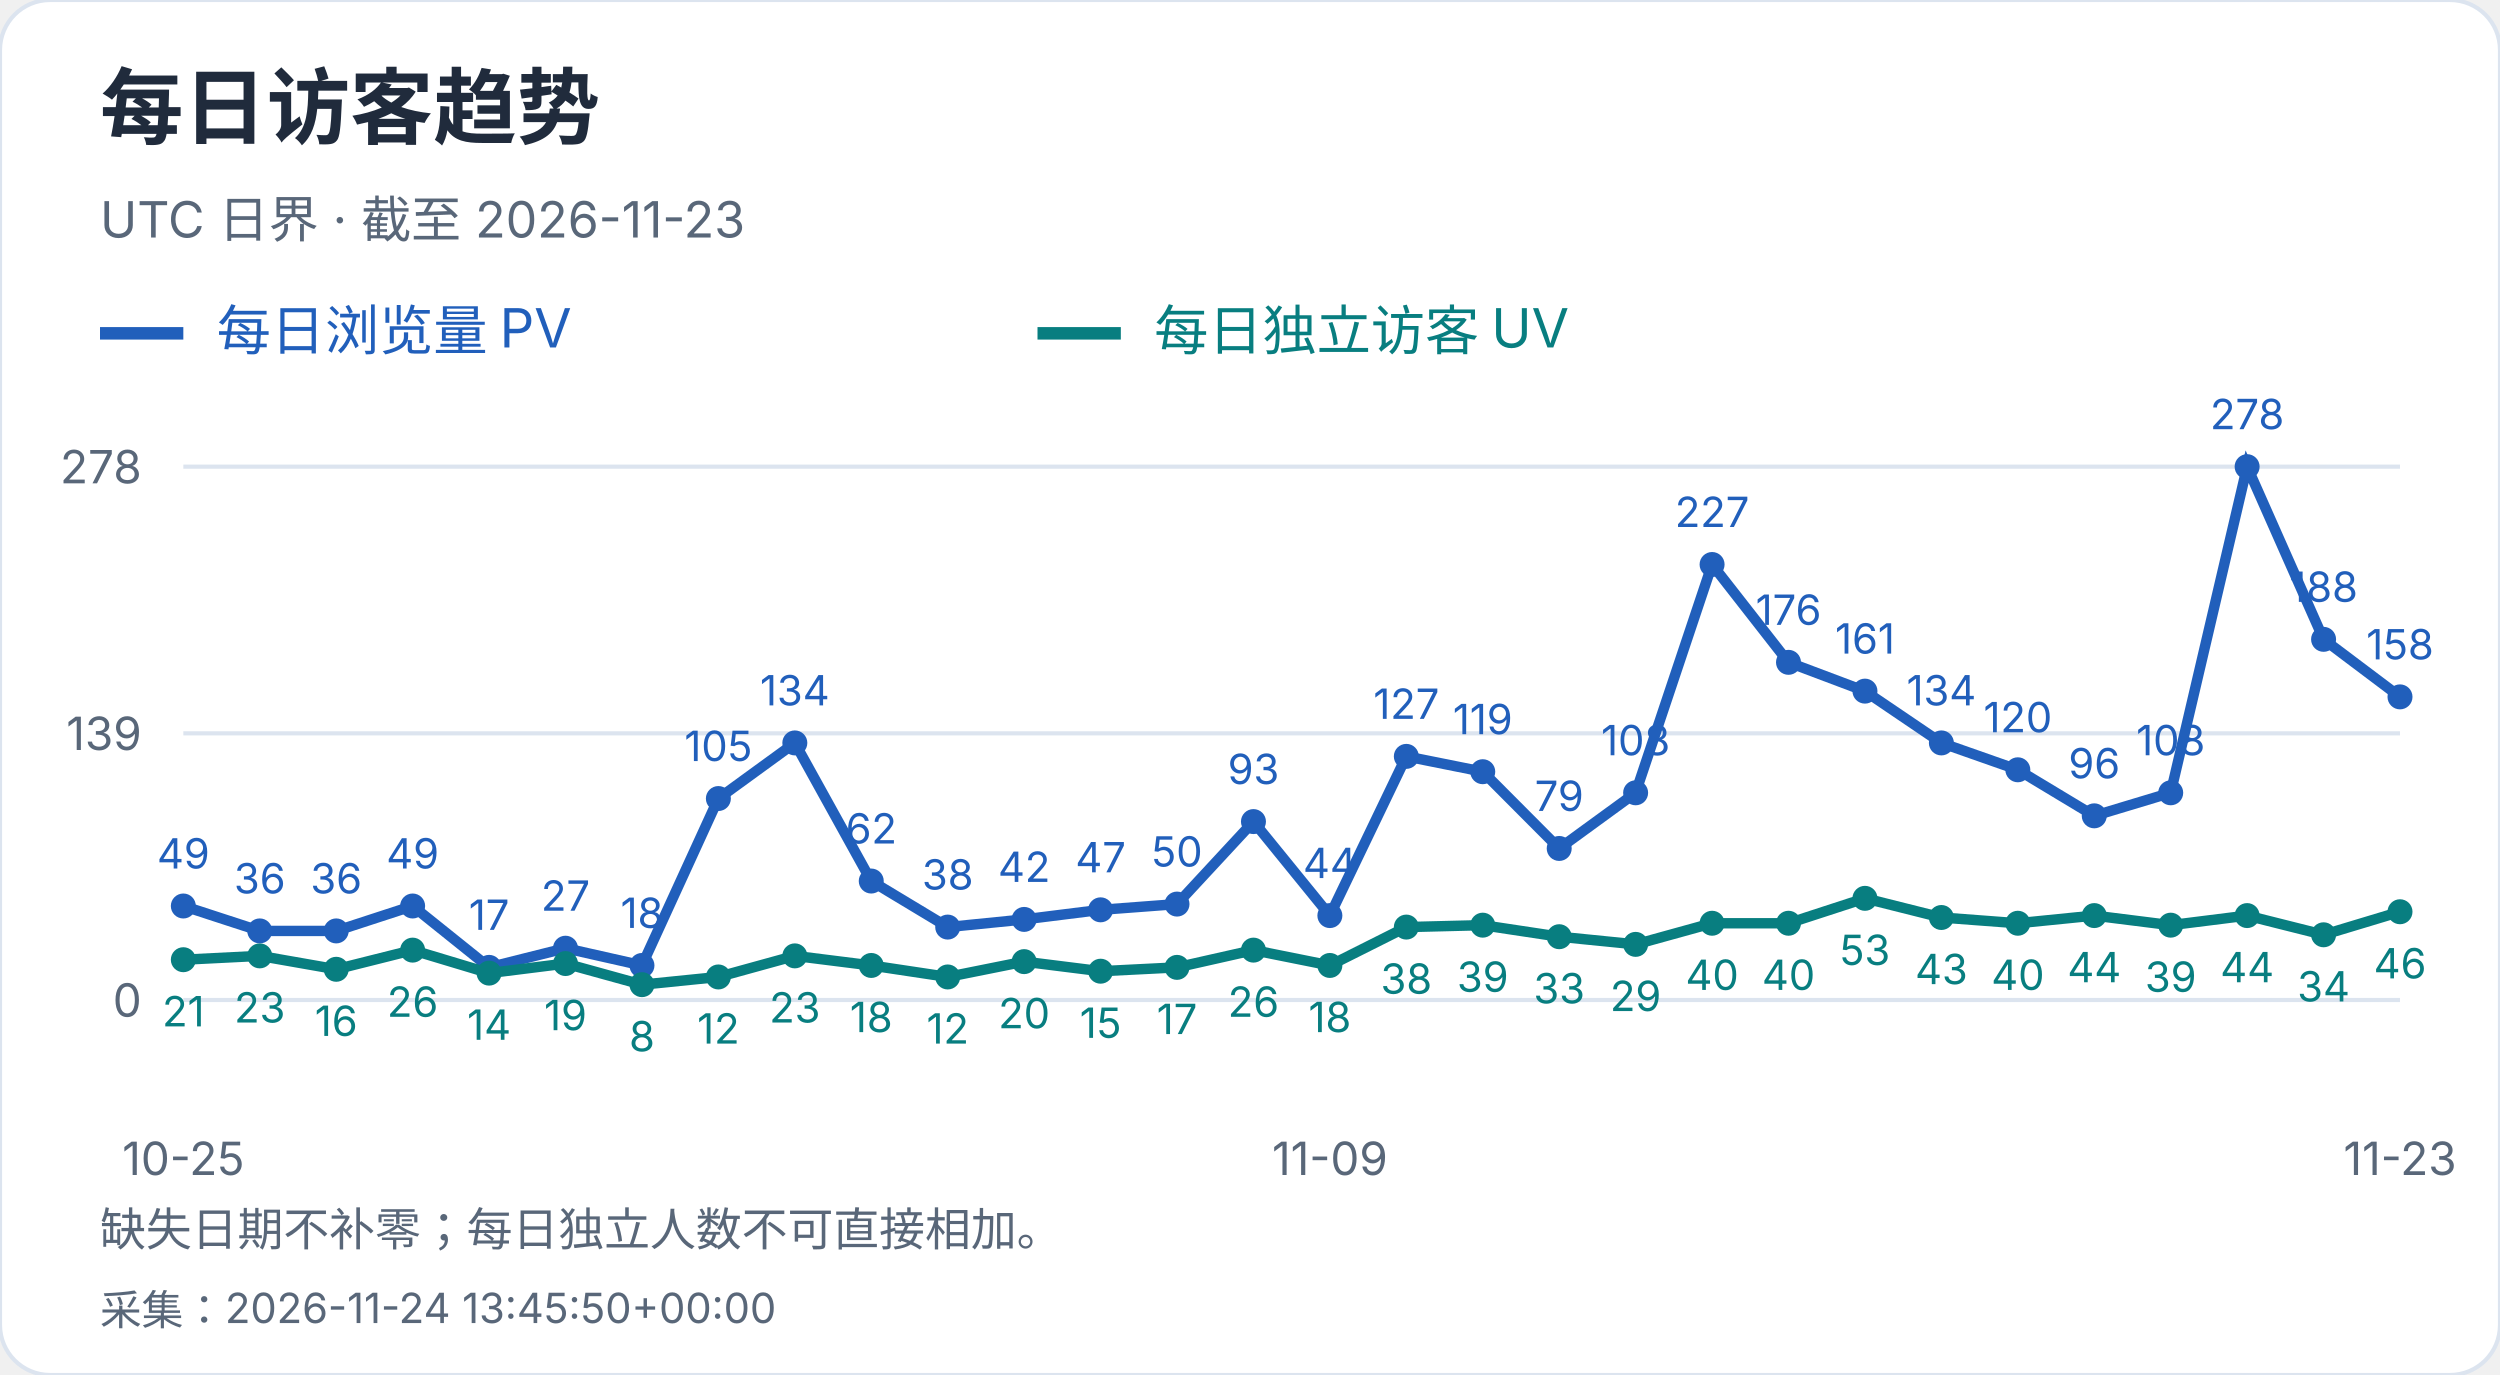
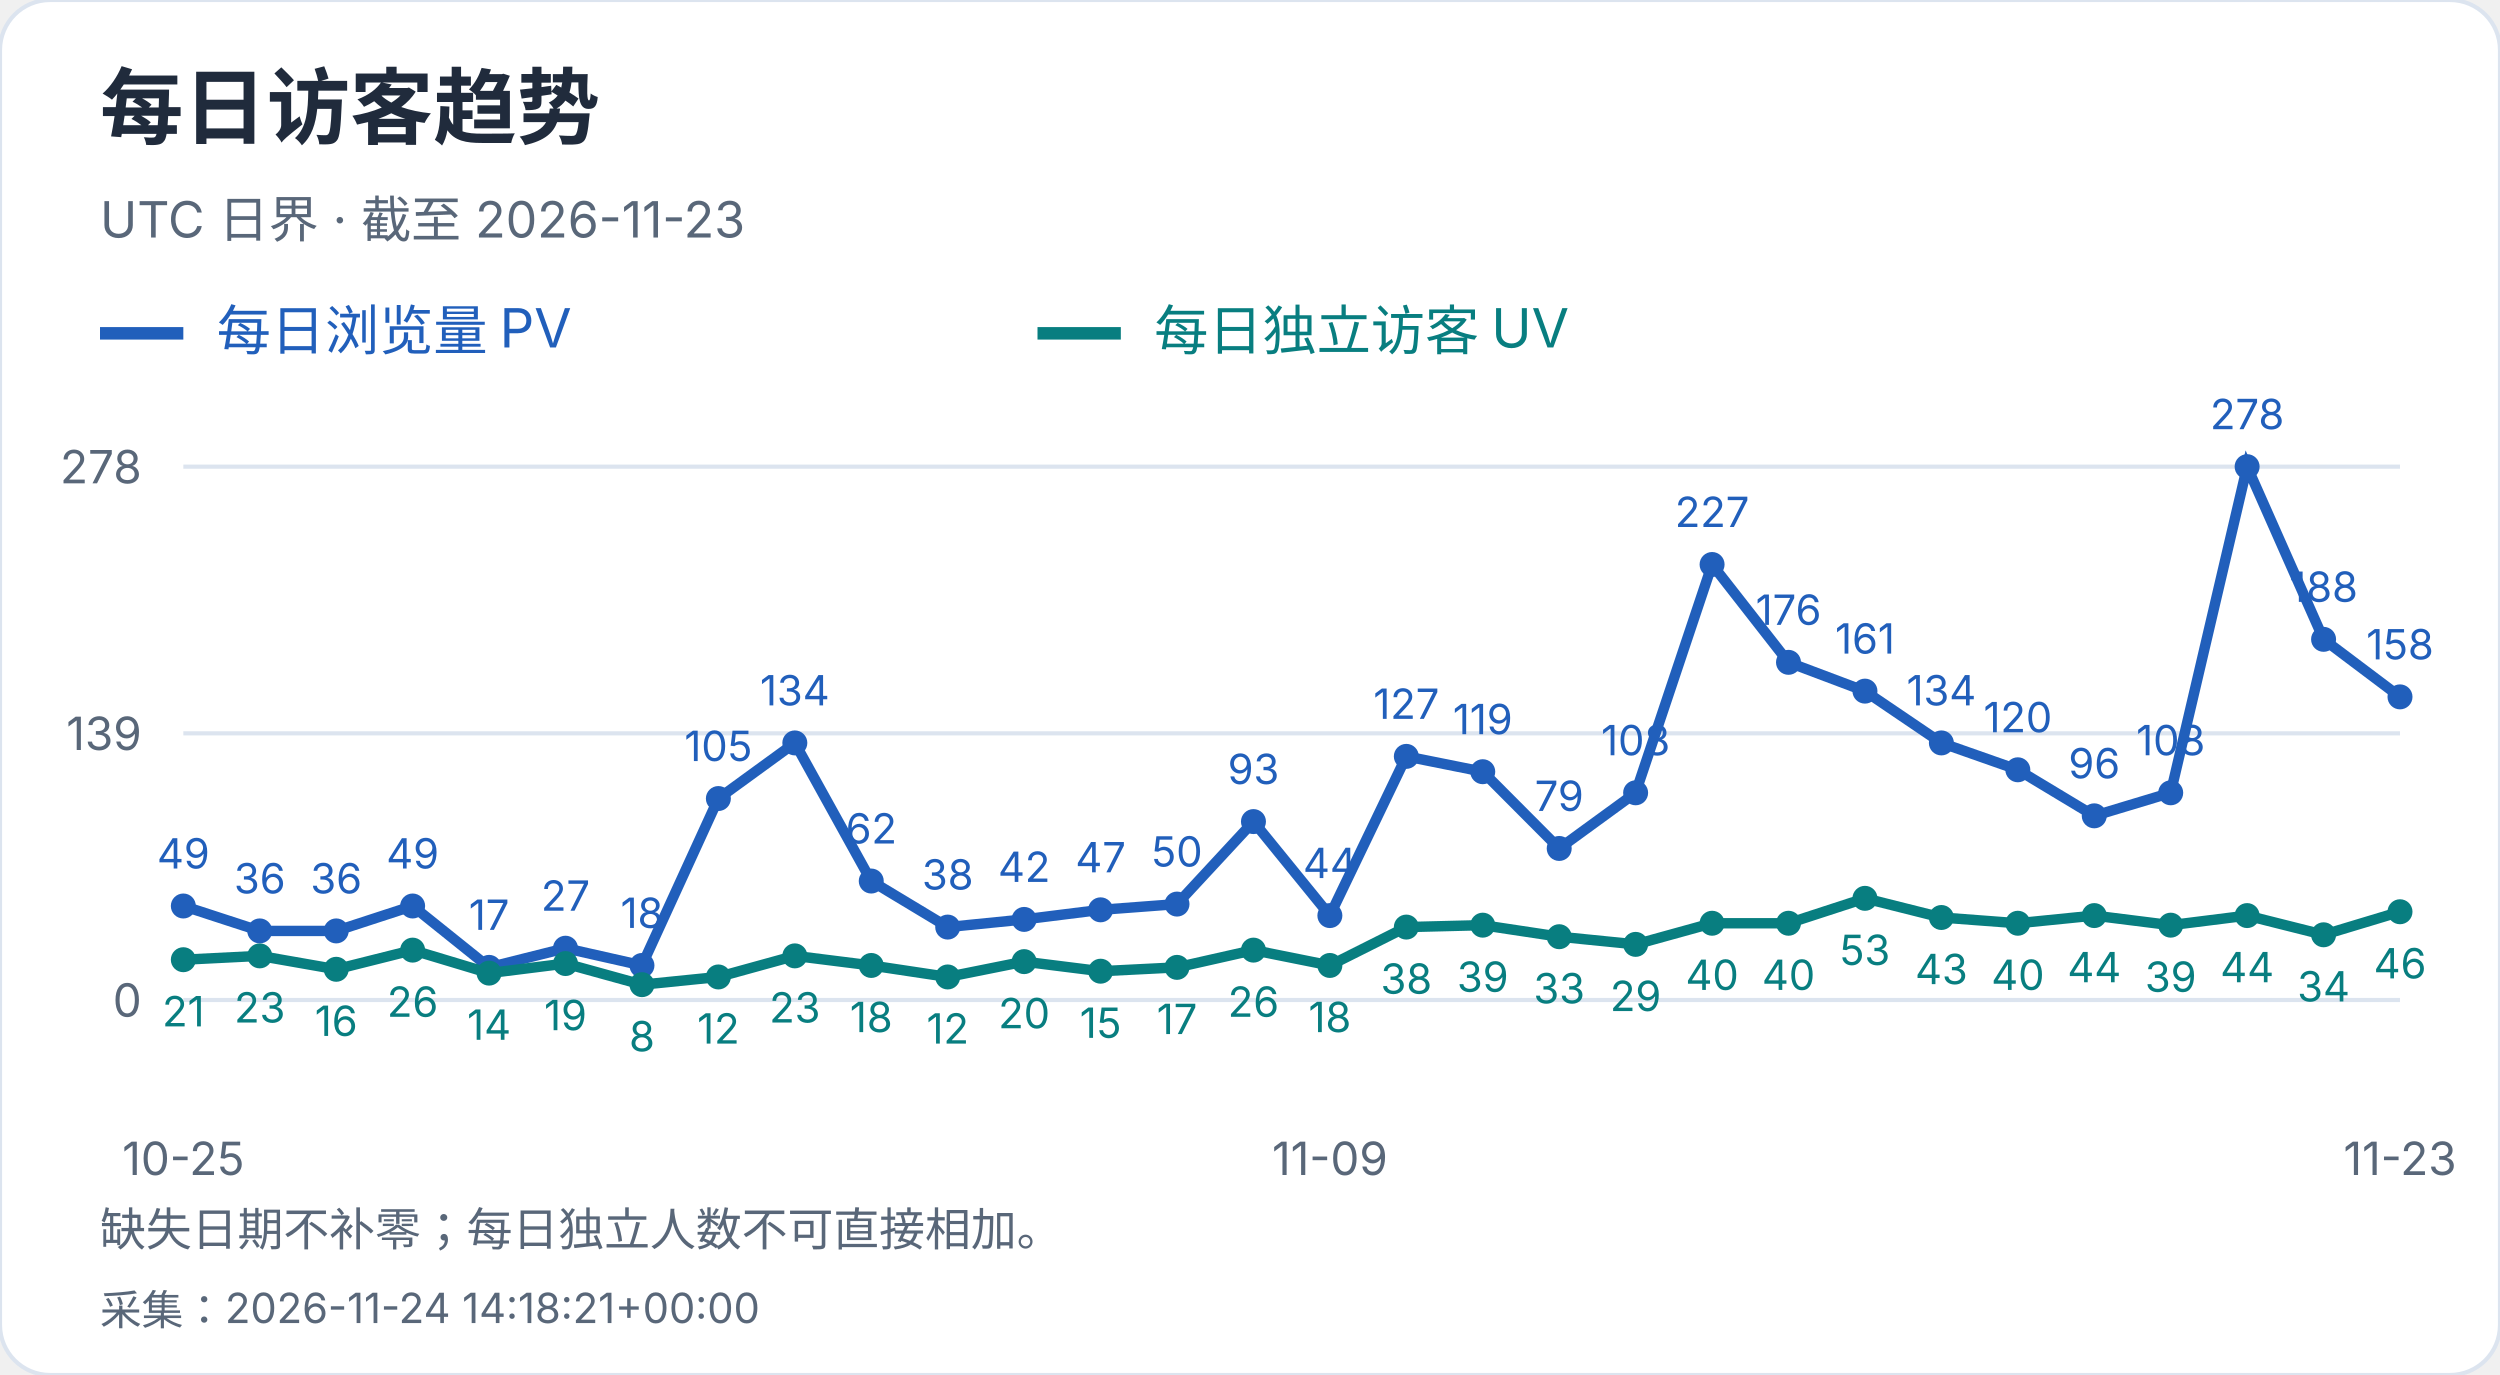
<svg xmlns="http://www.w3.org/2000/svg" width="600" height="330" viewBox="0 0 600 330" role="img" aria-label="每日访客趋势">
  <style>text{font-family:-apple-system,BlinkMacSystemFont,"Segoe UI","PingFang SC","Microsoft YaHei",sans-serif;font-variant-numeric:tabular-nums}</style>
  <rect width="600" height="330" rx="12" fill="white" stroke="#dce4ef" />
  <text x="24" y="33" font-size="20" fill="#202b3c" font-weight="650" text-anchor="start">每日访客趋势</text>
  <text x="24" y="57" font-size="12" fill="#596779" font-weight="400" text-anchor="start">UTC 日界 · 截至 2026-11-23</text>
  <path d="M24 80h20" stroke="#215fbb" stroke-width="3" />
  <text x="52" y="84" font-size="13" fill="#215fbb" font-weight="400" text-anchor="start">每日浏览量 PV</text>
  <path d="M249 80h20" stroke="#087e80" stroke-width="3" />
  <text x="277" y="84" font-size="13" fill="#087e80" font-weight="400" text-anchor="start">每日独立访客 UV</text>
  <path d="M44 240.0H576" stroke="#dce4ef" />
  <text x="34" y="244.0" font-size="11" fill="#596779" font-weight="400" text-anchor="end">0</text>
  <path d="M44 176.0H576" stroke="#dce4ef" />
  <text x="34" y="180.0" font-size="11" fill="#596779" font-weight="400" text-anchor="end">139</text>
  <path d="M44 112.0H576" stroke="#dce4ef" />
  <text x="34" y="116.0" font-size="11" fill="#596779" font-weight="400" text-anchor="end">278</text>
  <circle cx="44.00" cy="217.44" r="3" fill="#215fbb" />
  <text x="44.0" y="208.44" font-size="10" fill="#215fbb" font-weight="400" text-anchor="middle">49</text>
  <circle cx="62.34" cy="223.42" r="3" fill="#215fbb" />
  <text x="62.34" y="214.42" font-size="10" fill="#215fbb" font-weight="400" text-anchor="middle">36</text>
  <circle cx="80.69" cy="223.42" r="3" fill="#215fbb" />
  <text x="80.69" y="214.42" font-size="10" fill="#215fbb" font-weight="400" text-anchor="middle">36</text>
  <circle cx="99.03" cy="217.44" r="3" fill="#215fbb" />
  <text x="99.03" y="208.44" font-size="10" fill="#215fbb" font-weight="400" text-anchor="middle">49</text>
  <circle cx="117.38" cy="232.17" r="3" fill="#215fbb" />
  <text x="117.38" y="223.17" font-size="10" fill="#215fbb" font-weight="400" text-anchor="middle">17</text>
  <circle cx="135.72" cy="227.57" r="3" fill="#215fbb" />
  <text x="135.72" y="218.57" font-size="10" fill="#215fbb" font-weight="400" text-anchor="middle">27</text>
  <circle cx="154.07" cy="231.71" r="3" fill="#215fbb" />
  <text x="154.07" y="222.71" font-size="10" fill="#215fbb" font-weight="400" text-anchor="middle">18</text>
  <circle cx="172.41" cy="191.65" r="3" fill="#215fbb" />
  <text x="172.41" y="182.65" font-size="10" fill="#215fbb" font-weight="400" text-anchor="middle">105</text>
  <circle cx="190.76" cy="178.30" r="3" fill="#215fbb" />
  <text x="190.76" y="169.3" font-size="10" fill="#215fbb" font-weight="400" text-anchor="middle">134</text>
  <circle cx="209.10" cy="211.45" r="3" fill="#215fbb" />
  <text x="209.1" y="202.45" font-size="10" fill="#215fbb" font-weight="400" text-anchor="middle">62</text>
  <circle cx="227.45" cy="222.50" r="3" fill="#215fbb" />
  <text x="227.45" y="213.5" font-size="10" fill="#215fbb" font-weight="400" text-anchor="middle">38</text>
  <circle cx="245.79" cy="220.66" r="3" fill="#215fbb" />
  <text x="245.79" y="211.66" font-size="10" fill="#215fbb" font-weight="400" text-anchor="middle">42</text>
  <circle cx="264.14" cy="218.36" r="3" fill="#215fbb" />
  <text x="264.14" y="209.36" font-size="10" fill="#215fbb" font-weight="400" text-anchor="middle">47</text>
  <circle cx="282.48" cy="216.98" r="3" fill="#215fbb" />
  <text x="282.48" y="207.98" font-size="10" fill="#215fbb" font-weight="400" text-anchor="middle">50</text>
  <circle cx="300.83" cy="197.18" r="3" fill="#215fbb" />
  <text x="300.83" y="188.18" font-size="10" fill="#215fbb" font-weight="400" text-anchor="middle">93</text>
  <circle cx="319.17" cy="219.74" r="3" fill="#215fbb" />
  <text x="319.17" y="210.74" font-size="10" fill="#215fbb" font-weight="400" text-anchor="middle">44</text>
  <circle cx="337.52" cy="181.53" r="3" fill="#215fbb" />
  <text x="337.52" y="172.53" font-size="10" fill="#215fbb" font-weight="400" text-anchor="middle">127</text>
  <circle cx="355.86" cy="185.21" r="3" fill="#215fbb" />
  <text x="355.86" y="176.21" font-size="10" fill="#215fbb" font-weight="400" text-anchor="middle">119</text>
  <circle cx="374.21" cy="203.63" r="3" fill="#215fbb" />
  <text x="374.21" y="194.63" font-size="10" fill="#215fbb" font-weight="400" text-anchor="middle">79</text>
  <circle cx="392.55" cy="190.27" r="3" fill="#215fbb" />
  <text x="392.55" y="181.27" font-size="10" fill="#215fbb" font-weight="400" text-anchor="middle">108</text>
  <circle cx="410.90" cy="135.48" r="3" fill="#215fbb" />
  <text x="410.9" y="126.48" font-size="10" fill="#215fbb" font-weight="400" text-anchor="middle">227</text>
  <circle cx="429.24" cy="158.96" r="3" fill="#215fbb" />
  <text x="429.24" y="149.96" font-size="10" fill="#215fbb" font-weight="400" text-anchor="middle">176</text>
  <circle cx="447.59" cy="165.87" r="3" fill="#215fbb" />
  <text x="447.59" y="156.87" font-size="10" fill="#215fbb" font-weight="400" text-anchor="middle">161</text>
  <circle cx="465.93" cy="178.30" r="3" fill="#215fbb" />
  <text x="465.93" y="169.3" font-size="10" fill="#215fbb" font-weight="400" text-anchor="middle">134</text>
  <circle cx="484.28" cy="184.75" r="3" fill="#215fbb" />
  <text x="484.28" y="175.75" font-size="10" fill="#215fbb" font-weight="400" text-anchor="middle">120</text>
  <circle cx="502.62" cy="195.80" r="3" fill="#215fbb" />
  <text x="502.62" y="186.8" font-size="10" fill="#215fbb" font-weight="400" text-anchor="middle">96</text>
  <circle cx="520.97" cy="190.27" r="3" fill="#215fbb" />
  <text x="520.97" y="181.27" font-size="10" fill="#215fbb" font-weight="400" text-anchor="middle">108</text>
  <circle cx="539.31" cy="112.00" r="3" fill="#215fbb" />
  <text x="539.31" y="103.0" font-size="10" fill="#215fbb" font-weight="400" text-anchor="middle">278</text>
  <circle cx="557.66" cy="153.44" r="3" fill="#215fbb" />
  <text x="557.66" y="144.44" font-size="10" fill="#215fbb" font-weight="400" text-anchor="middle">188</text>
  <circle cx="576.00" cy="167.25" r="3" fill="#215fbb" />
  <text x="576.0" y="158.25" font-size="10" fill="#215fbb" font-weight="400" text-anchor="middle">158</text>
  <polyline points="44.00,217.44 62.34,223.42 80.69,223.42 99.03,217.44 117.38,232.17 135.72,227.57 154.07,231.71 172.41,191.65 190.76,178.30 209.10,211.45 227.45,222.50 245.79,220.66 264.14,218.36 282.48,216.98 300.83,197.18 319.17,219.74 337.52,181.53 355.86,185.21 374.21,203.63 392.55,190.27 410.90,135.48 429.24,158.96 447.59,165.87 465.93,178.30 484.28,184.75 502.62,195.80 520.97,190.27 539.31,112.00 557.66,153.44 576.00,167.25" fill="none" stroke="#215fbb" stroke-width="2.5" />
  <circle cx="44.00" cy="230.33" r="3" fill="#087e80" />
  <text x="44.0" y="246.33" font-size="10" fill="#087e80" font-weight="400" text-anchor="middle">21</text>
  <circle cx="62.34" cy="229.41" r="3" fill="#087e80" />
  <text x="62.34" y="245.41" font-size="10" fill="#087e80" font-weight="400" text-anchor="middle">23</text>
  <circle cx="80.69" cy="232.63" r="3" fill="#087e80" />
  <text x="80.69" y="248.63" font-size="10" fill="#087e80" font-weight="400" text-anchor="middle">16</text>
  <circle cx="99.03" cy="228.03" r="3" fill="#087e80" />
  <text x="99.03" y="244.03" font-size="10" fill="#087e80" font-weight="400" text-anchor="middle">26</text>
  <circle cx="117.38" cy="233.55" r="3" fill="#087e80" />
  <text x="117.38" y="249.55" font-size="10" fill="#087e80" font-weight="400" text-anchor="middle">14</text>
  <circle cx="135.72" cy="231.25" r="3" fill="#087e80" />
  <text x="135.72" y="247.25" font-size="10" fill="#087e80" font-weight="400" text-anchor="middle">19</text>
  <circle cx="154.07" cy="236.32" r="3" fill="#087e80" />
  <text x="154.07" y="252.32" font-size="10" fill="#087e80" font-weight="400" text-anchor="middle">8</text>
  <circle cx="172.41" cy="234.47" r="3" fill="#087e80" />
  <text x="172.41" y="250.47" font-size="10" fill="#087e80" font-weight="400" text-anchor="middle">12</text>
  <circle cx="190.76" cy="229.41" r="3" fill="#087e80" />
  <text x="190.76" y="245.41" font-size="10" fill="#087e80" font-weight="400" text-anchor="middle">23</text>
  <circle cx="209.10" cy="231.71" r="3" fill="#087e80" />
  <text x="209.1" y="247.71" font-size="10" fill="#087e80" font-weight="400" text-anchor="middle">18</text>
  <circle cx="227.45" cy="234.47" r="3" fill="#087e80" />
  <text x="227.45" y="250.47" font-size="10" fill="#087e80" font-weight="400" text-anchor="middle">12</text>
  <circle cx="245.79" cy="230.79" r="3" fill="#087e80" />
  <text x="245.79" y="246.79" font-size="10" fill="#087e80" font-weight="400" text-anchor="middle">20</text>
  <circle cx="264.14" cy="233.09" r="3" fill="#087e80" />
  <text x="264.14" y="249.09" font-size="10" fill="#087e80" font-weight="400" text-anchor="middle">15</text>
  <circle cx="282.48" cy="232.17" r="3" fill="#087e80" />
  <text x="282.48" y="248.17" font-size="10" fill="#087e80" font-weight="400" text-anchor="middle">17</text>
  <circle cx="300.83" cy="228.03" r="3" fill="#087e80" />
  <text x="300.83" y="244.03" font-size="10" fill="#087e80" font-weight="400" text-anchor="middle">26</text>
  <circle cx="319.17" cy="231.71" r="3" fill="#087e80" />
  <text x="319.17" y="247.71" font-size="10" fill="#087e80" font-weight="400" text-anchor="middle">18</text>
  <circle cx="337.52" cy="222.50" r="3" fill="#087e80" />
  <text x="337.52" y="238.5" font-size="10" fill="#087e80" font-weight="400" text-anchor="middle">38</text>
  <circle cx="355.86" cy="222.04" r="3" fill="#087e80" />
  <text x="355.86" y="238.04" font-size="10" fill="#087e80" font-weight="400" text-anchor="middle">39</text>
  <circle cx="374.21" cy="224.81" r="3" fill="#087e80" />
  <text x="374.21" y="240.81" font-size="10" fill="#087e80" font-weight="400" text-anchor="middle">33</text>
  <circle cx="392.55" cy="226.65" r="3" fill="#087e80" />
  <text x="392.55" y="242.65" font-size="10" fill="#087e80" font-weight="400" text-anchor="middle">29</text>
  <circle cx="410.90" cy="221.58" r="3" fill="#087e80" />
  <text x="410.9" y="237.58" font-size="10" fill="#087e80" font-weight="400" text-anchor="middle">40</text>
  <circle cx="429.24" cy="221.58" r="3" fill="#087e80" />
  <text x="429.24" y="237.58" font-size="10" fill="#087e80" font-weight="400" text-anchor="middle">40</text>
  <circle cx="447.59" cy="215.60" r="3" fill="#087e80" />
  <text x="447.59" y="231.6" font-size="10" fill="#087e80" font-weight="400" text-anchor="middle">53</text>
  <circle cx="465.93" cy="220.20" r="3" fill="#087e80" />
  <text x="465.93" y="236.2" font-size="10" fill="#087e80" font-weight="400" text-anchor="middle">43</text>
  <circle cx="484.28" cy="221.58" r="3" fill="#087e80" />
  <text x="484.28" y="237.58" font-size="10" fill="#087e80" font-weight="400" text-anchor="middle">40</text>
  <circle cx="502.62" cy="219.74" r="3" fill="#087e80" />
  <text x="502.62" y="235.74" font-size="10" fill="#087e80" font-weight="400" text-anchor="middle">44</text>
  <circle cx="520.97" cy="222.04" r="3" fill="#087e80" />
  <text x="520.97" y="238.04" font-size="10" fill="#087e80" font-weight="400" text-anchor="middle">39</text>
  <circle cx="539.31" cy="219.74" r="3" fill="#087e80" />
  <text x="539.31" y="235.74" font-size="10" fill="#087e80" font-weight="400" text-anchor="middle">44</text>
  <circle cx="557.66" cy="224.35" r="3" fill="#087e80" />
  <text x="557.66" y="240.35" font-size="10" fill="#087e80" font-weight="400" text-anchor="middle">34</text>
  <circle cx="576.00" cy="218.82" r="3" fill="#087e80" />
  <text x="576.0" y="234.82" font-size="10" fill="#087e80" font-weight="400" text-anchor="middle">46</text>
  <polyline points="44.00,230.33 62.34,229.41 80.69,232.63 99.03,228.03 117.38,233.55 135.72,231.25 154.07,236.32 172.41,234.47 190.76,229.41 209.10,231.71 227.45,234.47 245.79,230.79 264.14,233.09 282.48,232.17 300.83,228.03 319.17,231.71 337.52,222.50 355.86,222.04 374.21,224.81 392.55,226.65 410.90,221.58 429.24,221.58 447.59,215.60 465.93,220.20 484.28,221.58 502.62,219.74 520.97,222.04 539.31,219.74 557.66,224.35 576.00,218.82" fill="none" stroke="#087e80" stroke-width="2.5" />
  <text x="44.0" y="282" font-size="11" fill="#596779" font-weight="400" text-anchor="middle">10-25</text>
  <text x="319.172" y="282" font-size="11" fill="#596779" font-weight="400" text-anchor="middle">11-09</text>
  <text x="576.0" y="282" font-size="11" fill="#596779" font-weight="400" text-anchor="middle">11-23</text>
  <text x="24" y="299" font-size="11" fill="#596779" font-weight="400" text-anchor="start">缺失日期不补零；每日独立人数不可直接相加。</text>
-   <text x="24" y="318" font-size="10" fill="#596779" font-weight="400" text-anchor="start">采集：2026-11-24 13:45:50+00:00</text>
+   <text x="24" y="318" font-size="10" fill="#596779" font-weight="400" text-anchor="start">采集：2026-11-24 14:18:21+00:00</text>
</svg>
